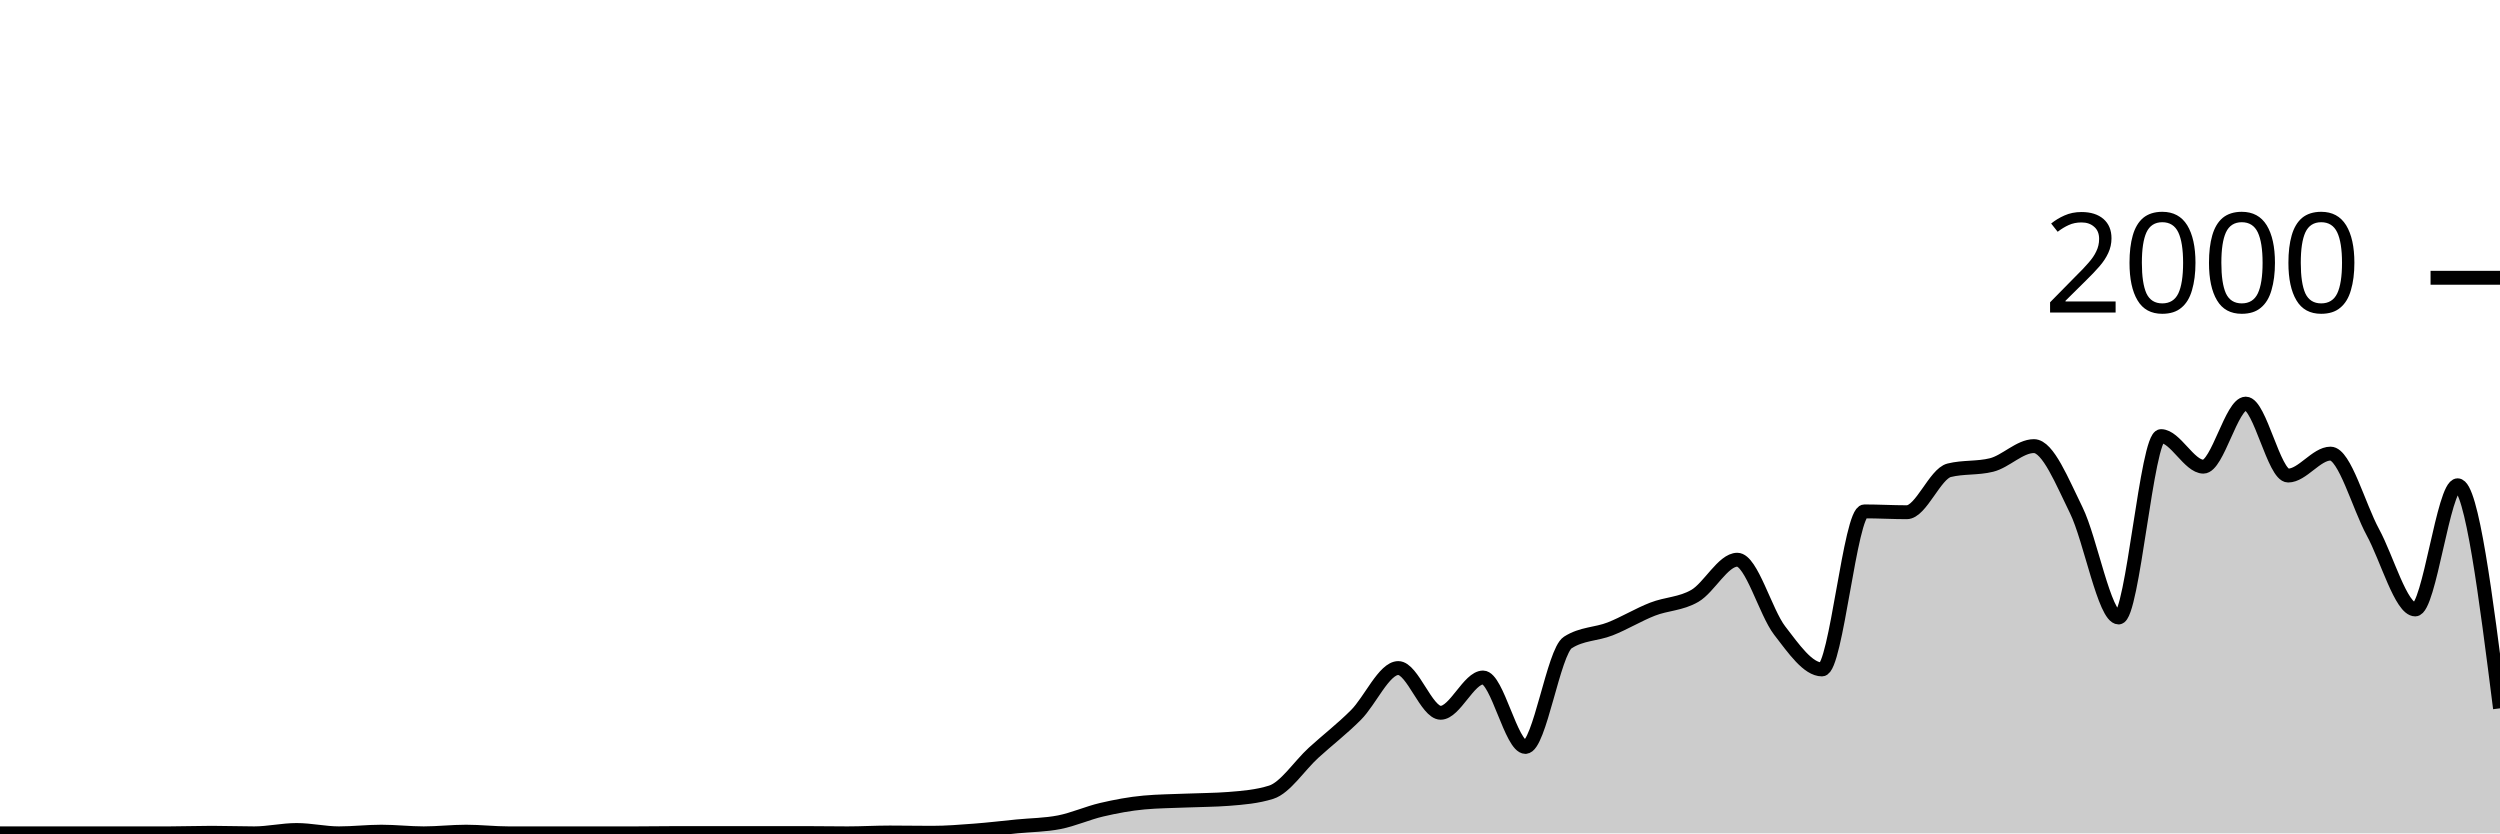
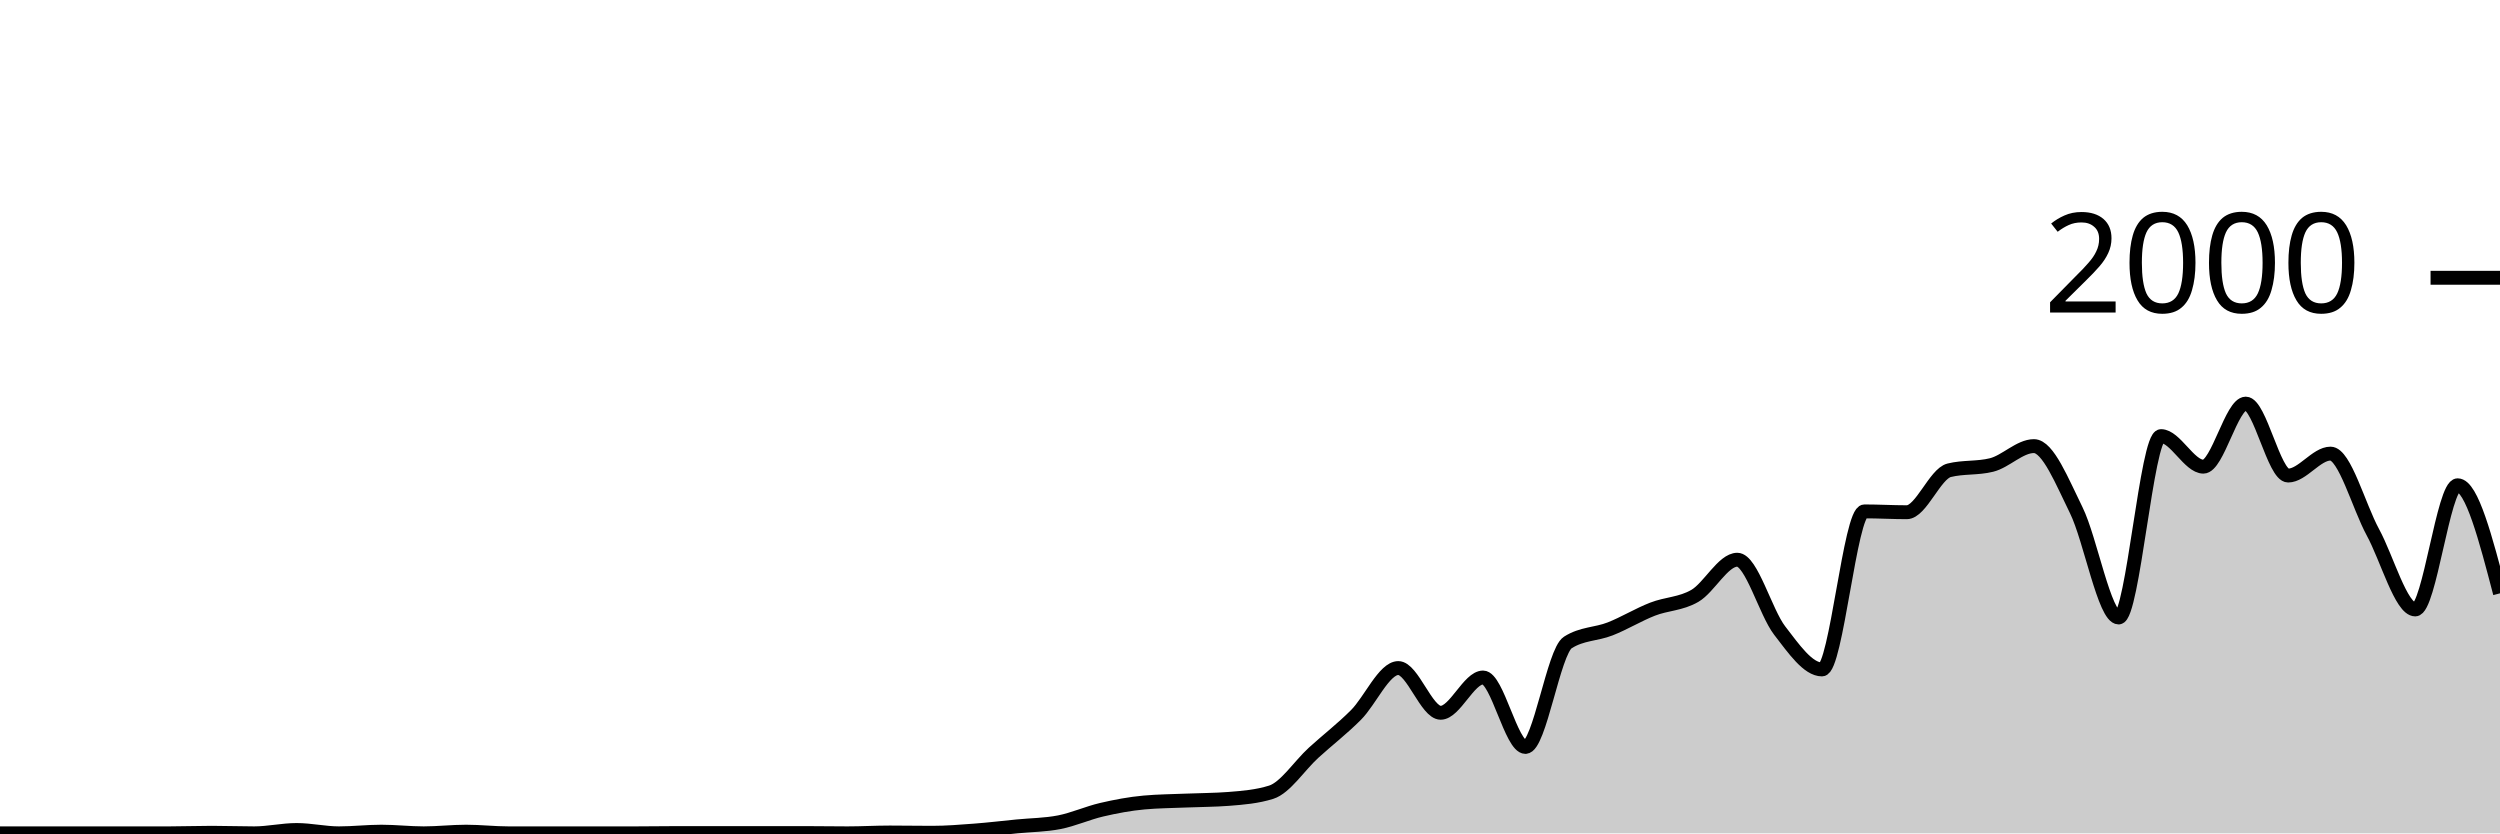
<svg xmlns="http://www.w3.org/2000/svg" viewBox="0 0 180 60">
  <g transform="translate(0,20)">
-     <path class="area" fill="rgba(0, 0, 0, 0.2)" d="M0,40C1.017,40,2.034,40,3.051,40C4.068,40,5.085,40,6.102,40C7.119,40,8.136,40,9.153,40C10.169,40,11.186,40,12.203,40C13.22,40,14.237,39.96,15.254,39.96C16.271,39.96,17.288,40,18.305,40C19.322,40,20.339,39.76,21.356,39.76C22.373,39.76,23.39,40,24.407,40C25.424,40,26.441,39.88,27.458,39.88C28.475,39.88,29.492,40,30.508,40C31.525,40,32.542,39.88,33.559,39.88C34.576,39.88,35.593,40,36.61,40C37.627,40,38.644,40,39.661,40C40.678,40,41.695,40,42.712,40C43.729,40,44.746,40,45.763,40C46.78,40,47.797,39.98,48.814,39.98C49.831,39.98,50.847,39.98,51.864,39.98C52.881,39.98,53.898,39.98,54.915,39.98C55.932,39.98,56.949,39.98,57.966,39.98C58.983,39.98,60,40,61.017,40C62.034,40,63.051,39.94,64.068,39.94C65.085,39.94,66.102,39.96,67.119,39.96C68.136,39.96,69.153,39.877,70.169,39.8C71.186,39.723,72.203,39.6,73.22,39.5C74.237,39.4,75.254,39.4,76.271,39.2C77.288,39,78.305,38.537,79.322,38.3C80.339,38.063,81.356,37.873,82.373,37.78C83.39,37.687,84.407,37.683,85.424,37.64C86.441,37.597,87.458,37.6,88.475,37.52C89.492,37.44,90.508,37.36,91.525,37.04C92.542,36.72,93.559,35.127,94.576,34.2C95.593,33.273,96.61,32.497,97.627,31.48C98.644,30.463,99.661,28.1,100.678,28.1C101.695,28.1,102.712,31.32,103.729,31.32C104.746,31.32,105.763,28.78,106.78,28.78C107.797,28.78,108.814,33.78,109.831,33.78C110.847,33.78,111.864,26.913,112.881,26.26C113.898,25.607,114.915,25.68,115.932,25.28C116.949,24.88,117.966,24.257,118.983,23.86C120,23.463,121.017,23.493,122.034,22.9C123.051,22.307,124.068,20.3,125.085,20.3C126.102,20.3,127.119,24.083,128.136,25.4C129.153,26.717,130.169,28.2,131.186,28.2C132.203,28.2,133.22,16.82,134.237,16.82C135.254,16.82,136.271,16.88,137.288,16.88C138.305,16.88,139.322,14.113,140.339,13.86C141.356,13.607,142.373,13.733,143.39,13.48C144.407,13.227,145.424,12.12,146.441,12.12C147.458,12.12,148.475,14.683,149.492,16.74C150.508,18.797,151.525,24.46,152.542,24.46C153.559,24.46,154.576,11.4,155.593,11.4C156.61,11.4,157.627,13.6,158.644,13.6C159.661,13.6,160.678,9.06,161.695,9.06C162.712,9.06,163.729,14.24,164.746,14.24C165.763,14.24,166.78,12.66,167.797,12.66C168.814,12.66,169.831,16.45,170.847,18.32C171.864,20.19,172.881,23.88,173.898,23.88C174.915,23.88,175.932,14.94,176.949,14.94C177.966,14.94,178.983,22.97,180,31L180,40C178.983,40,177.966,40,176.949,40C175.932,40,174.915,40,173.898,40C172.881,40,171.864,40,170.847,40C169.831,40,168.814,40,167.797,40C166.78,40,165.763,40,164.746,40C163.729,40,162.712,40,161.695,40C160.678,40,159.661,40,158.644,40C157.627,40,156.61,40,155.593,40C154.576,40,153.559,40,152.542,40C151.525,40,150.508,40,149.492,40C148.475,40,147.458,40,146.441,40C145.424,40,144.407,40,143.39,40C142.373,40,141.356,40,140.339,40C139.322,40,138.305,40,137.288,40C136.271,40,135.254,40,134.237,40C133.22,40,132.203,40,131.186,40C130.169,40,129.153,40,128.136,40C127.119,40,126.102,40,125.085,40C124.068,40,123.051,40,122.034,40C121.017,40,120,40,118.983,40C117.966,40,116.949,40,115.932,40C114.915,40,113.898,40,112.881,40C111.864,40,110.847,40,109.831,40C108.814,40,107.797,40,106.78,40C105.763,40,104.746,40,103.729,40C102.712,40,101.695,40,100.678,40C99.661,40,98.644,40,97.627,40C96.61,40,95.593,40,94.576,40C93.559,40,92.542,40,91.525,40C90.508,40,89.492,40,88.475,40C87.458,40,86.441,40,85.424,40C84.407,40,83.39,40,82.373,40C81.356,40,80.339,40,79.322,40C78.305,40,77.288,40,76.271,40C75.254,40,74.237,40,73.22,40C72.203,40,71.186,40,70.169,40C69.153,40,68.136,40,67.119,40C66.102,40,65.085,40,64.068,40C63.051,40,62.034,40,61.017,40C60,40,58.983,40,57.966,40C56.949,40,55.932,40,54.915,40C53.898,40,52.881,40,51.864,40C50.847,40,49.831,40,48.814,40C47.797,40,46.78,40,45.763,40C44.746,40,43.729,40,42.712,40C41.695,40,40.678,40,39.661,40C38.644,40,37.627,40,36.61,40C35.593,40,34.576,40,33.559,40C32.542,40,31.525,40,30.508,40C29.492,40,28.475,40,27.458,40C26.441,40,25.424,40,24.407,40C23.39,40,22.373,40,21.356,40C20.339,40,19.322,40,18.305,40C17.288,40,16.271,40,15.254,40C14.237,40,13.22,40,12.203,40C11.186,40,10.169,40,9.153,40C8.136,40,7.119,40,6.102,40C5.085,40,4.068,40,3.051,40C2.034,40,1.017,40,0,40Z" />
-     <path class="line" stroke="black" fill="none" d="M0,40C1.017,40,2.034,40,3.051,40C4.068,40,5.085,40,6.102,40C7.119,40,8.136,40,9.153,40C10.169,40,11.186,40,12.203,40C13.22,40,14.237,39.96,15.254,39.96C16.271,39.96,17.288,40,18.305,40C19.322,40,20.339,39.76,21.356,39.76C22.373,39.76,23.39,40,24.407,40C25.424,40,26.441,39.88,27.458,39.88C28.475,39.88,29.492,40,30.508,40C31.525,40,32.542,39.88,33.559,39.88C34.576,39.88,35.593,40,36.61,40C37.627,40,38.644,40,39.661,40C40.678,40,41.695,40,42.712,40C43.729,40,44.746,40,45.763,40C46.78,40,47.797,39.98,48.814,39.98C49.831,39.98,50.847,39.98,51.864,39.98C52.881,39.98,53.898,39.98,54.915,39.98C55.932,39.98,56.949,39.98,57.966,39.98C58.983,39.98,60,40,61.017,40C62.034,40,63.051,39.94,64.068,39.94C65.085,39.94,66.102,39.96,67.119,39.96C68.136,39.96,69.153,39.877,70.169,39.8C71.186,39.723,72.203,39.6,73.22,39.5C74.237,39.4,75.254,39.4,76.271,39.2C77.288,39,78.305,38.537,79.322,38.3C80.339,38.063,81.356,37.873,82.373,37.78C83.39,37.687,84.407,37.683,85.424,37.64C86.441,37.597,87.458,37.6,88.475,37.52C89.492,37.44,90.508,37.36,91.525,37.04C92.542,36.72,93.559,35.127,94.576,34.2C95.593,33.273,96.61,32.497,97.627,31.48C98.644,30.463,99.661,28.1,100.678,28.1C101.695,28.1,102.712,31.32,103.729,31.32C104.746,31.32,105.763,28.78,106.78,28.78C107.797,28.78,108.814,33.78,109.831,33.78C110.847,33.78,111.864,26.913,112.881,26.26C113.898,25.607,114.915,25.68,115.932,25.28C116.949,24.88,117.966,24.257,118.983,23.86C120,23.463,121.017,23.493,122.034,22.9C123.051,22.307,124.068,20.3,125.085,20.3C126.102,20.3,127.119,24.083,128.136,25.4C129.153,26.717,130.169,28.2,131.186,28.2C132.203,28.2,133.22,16.82,134.237,16.82C135.254,16.82,136.271,16.88,137.288,16.88C138.305,16.88,139.322,14.113,140.339,13.86C141.356,13.607,142.373,13.733,143.39,13.48C144.407,13.227,145.424,12.12,146.441,12.12C147.458,12.12,148.475,14.683,149.492,16.74C150.508,18.797,151.525,24.46,152.542,24.46C153.559,24.46,154.576,11.4,155.593,11.4C156.61,11.4,157.627,13.6,158.644,13.6C159.661,13.6,160.678,9.06,161.695,9.06C162.712,9.06,163.729,14.24,164.746,14.24C165.763,14.24,166.78,12.66,167.797,12.66C168.814,12.66,169.831,16.45,170.847,18.32C171.864,20.19,172.881,23.88,173.898,23.88C174.915,23.88,175.932,14.94,176.949,14.94C177.966,14.94,178.983,22.97,180,31" />
+     <path class="area" fill="rgba(0, 0, 0, 0.2)" d="M0,40C1.017,40,2.034,40,3.051,40C4.068,40,5.085,40,6.102,40C7.119,40,8.136,40,9.153,40C10.169,40,11.186,40,12.203,40C13.22,40,14.237,39.96,15.254,39.96C16.271,39.96,17.288,40,18.305,40C19.322,40,20.339,39.76,21.356,39.76C22.373,39.76,23.39,40,24.407,40C25.424,40,26.441,39.88,27.458,39.88C28.475,39.88,29.492,40,30.508,40C31.525,40,32.542,39.88,33.559,39.88C34.576,39.88,35.593,40,36.61,40C37.627,40,38.644,40,39.661,40C40.678,40,41.695,40,42.712,40C43.729,40,44.746,40,45.763,40C46.78,40,47.797,39.98,48.814,39.98C49.831,39.98,50.847,39.98,51.864,39.98C52.881,39.98,53.898,39.98,54.915,39.98C55.932,39.98,56.949,39.98,57.966,39.98C58.983,39.98,60,40,61.017,40C62.034,40,63.051,39.94,64.068,39.94C65.085,39.94,66.102,39.96,67.119,39.96C68.136,39.96,69.153,39.877,70.169,39.8C71.186,39.723,72.203,39.6,73.22,39.5C74.237,39.4,75.254,39.4,76.271,39.2C77.288,39,78.305,38.537,79.322,38.3C80.339,38.063,81.356,37.873,82.373,37.78C83.39,37.687,84.407,37.683,85.424,37.64C86.441,37.597,87.458,37.6,88.475,37.52C89.492,37.44,90.508,37.36,91.525,37.04C92.542,36.72,93.559,35.127,94.576,34.2C95.593,33.273,96.61,32.497,97.627,31.48C98.644,30.463,99.661,28.1,100.678,28.1C101.695,28.1,102.712,31.32,103.729,31.32C104.746,31.32,105.763,28.78,106.78,28.78C107.797,28.78,108.814,33.78,109.831,33.78C110.847,33.78,111.864,26.913,112.881,26.26C113.898,25.607,114.915,25.68,115.932,25.28C116.949,24.88,117.966,24.257,118.983,23.86C120,23.463,121.017,23.493,122.034,22.9C123.051,22.307,124.068,20.3,125.085,20.3C126.102,20.3,127.119,24.083,128.136,25.4C129.153,26.717,130.169,28.2,131.186,28.2C132.203,28.2,133.22,16.82,134.237,16.82C135.254,16.82,136.271,16.88,137.288,16.88C138.305,16.88,139.322,14.113,140.339,13.86C141.356,13.607,142.373,13.733,143.39,13.48C144.407,13.227,145.424,12.12,146.441,12.12C147.458,12.12,148.475,14.683,149.492,16.74C150.508,18.797,151.525,24.46,152.542,24.46C153.559,24.46,154.576,11.4,155.593,11.4C156.61,11.4,157.627,13.6,158.644,13.6C159.661,13.6,160.678,9.06,161.695,9.06C162.712,9.06,163.729,14.24,164.746,14.24C165.763,14.24,166.78,12.66,167.797,12.66C168.814,12.66,169.831,16.45,170.847,18.32C171.864,20.19,172.881,23.88,173.898,23.88C174.915,23.88,175.932,14.94,176.949,14.94C177.966,14.94,178.983,18.83,180,22.72L180,40C178.983,40,177.966,40,176.949,40C175.932,40,174.915,40,173.898,40C172.881,40,171.864,40,170.847,40C169.831,40,168.814,40,167.797,40C166.78,40,165.763,40,164.746,40C163.729,40,162.712,40,161.695,40C160.678,40,159.661,40,158.644,40C157.627,40,156.61,40,155.593,40C154.576,40,153.559,40,152.542,40C151.525,40,150.508,40,149.492,40C148.475,40,147.458,40,146.441,40C145.424,40,144.407,40,143.39,40C142.373,40,141.356,40,140.339,40C139.322,40,138.305,40,137.288,40C136.271,40,135.254,40,134.237,40C133.22,40,132.203,40,131.186,40C130.169,40,129.153,40,128.136,40C127.119,40,126.102,40,125.085,40C124.068,40,123.051,40,122.034,40C121.017,40,120,40,118.983,40C117.966,40,116.949,40,115.932,40C114.915,40,113.898,40,112.881,40C111.864,40,110.847,40,109.831,40C108.814,40,107.797,40,106.78,40C105.763,40,104.746,40,103.729,40C102.712,40,101.695,40,100.678,40C99.661,40,98.644,40,97.627,40C96.61,40,95.593,40,94.576,40C93.559,40,92.542,40,91.525,40C90.508,40,89.492,40,88.475,40C87.458,40,86.441,40,85.424,40C84.407,40,83.39,40,82.373,40C81.356,40,80.339,40,79.322,40C78.305,40,77.288,40,76.271,40C75.254,40,74.237,40,73.22,40C72.203,40,71.186,40,70.169,40C69.153,40,68.136,40,67.119,40C66.102,40,65.085,40,64.068,40C63.051,40,62.034,40,61.017,40C60,40,58.983,40,57.966,40C56.949,40,55.932,40,54.915,40C53.898,40,52.881,40,51.864,40C50.847,40,49.831,40,48.814,40C47.797,40,46.78,40,45.763,40C44.746,40,43.729,40,42.712,40C41.695,40,40.678,40,39.661,40C38.644,40,37.627,40,36.61,40C35.593,40,34.576,40,33.559,40C32.542,40,31.525,40,30.508,40C29.492,40,28.475,40,27.458,40C26.441,40,25.424,40,24.407,40C23.39,40,22.373,40,21.356,40C20.339,40,19.322,40,18.305,40C17.288,40,16.271,40,15.254,40C14.237,40,13.22,40,12.203,40C11.186,40,10.169,40,9.153,40C8.136,40,7.119,40,6.102,40C5.085,40,4.068,40,3.051,40C2.034,40,1.017,40,0,40Z" />
+     <path class="line" stroke="black" fill="none" d="M0,40C1.017,40,2.034,40,3.051,40C4.068,40,5.085,40,6.102,40C7.119,40,8.136,40,9.153,40C10.169,40,11.186,40,12.203,40C13.22,40,14.237,39.96,15.254,39.96C16.271,39.96,17.288,40,18.305,40C19.322,40,20.339,39.76,21.356,39.76C22.373,39.76,23.39,40,24.407,40C25.424,40,26.441,39.88,27.458,39.88C28.475,39.88,29.492,40,30.508,40C31.525,40,32.542,39.88,33.559,39.88C34.576,39.88,35.593,40,36.61,40C37.627,40,38.644,40,39.661,40C40.678,40,41.695,40,42.712,40C43.729,40,44.746,40,45.763,40C46.78,40,47.797,39.98,48.814,39.98C49.831,39.98,50.847,39.98,51.864,39.98C52.881,39.98,53.898,39.98,54.915,39.98C55.932,39.98,56.949,39.98,57.966,39.98C58.983,39.98,60,40,61.017,40C62.034,40,63.051,39.94,64.068,39.94C65.085,39.94,66.102,39.96,67.119,39.96C68.136,39.96,69.153,39.877,70.169,39.8C71.186,39.723,72.203,39.6,73.22,39.5C74.237,39.4,75.254,39.4,76.271,39.2C77.288,39,78.305,38.537,79.322,38.3C80.339,38.063,81.356,37.873,82.373,37.78C83.39,37.687,84.407,37.683,85.424,37.64C86.441,37.597,87.458,37.6,88.475,37.52C89.492,37.44,90.508,37.36,91.525,37.04C92.542,36.72,93.559,35.127,94.576,34.2C95.593,33.273,96.61,32.497,97.627,31.48C98.644,30.463,99.661,28.1,100.678,28.1C101.695,28.1,102.712,31.32,103.729,31.32C104.746,31.32,105.763,28.78,106.78,28.78C107.797,28.78,108.814,33.78,109.831,33.78C110.847,33.78,111.864,26.913,112.881,26.26C113.898,25.607,114.915,25.68,115.932,25.28C116.949,24.88,117.966,24.257,118.983,23.86C120,23.463,121.017,23.493,122.034,22.9C123.051,22.307,124.068,20.3,125.085,20.3C126.102,20.3,127.119,24.083,128.136,25.4C129.153,26.717,130.169,28.2,131.186,28.2C132.203,28.2,133.22,16.82,134.237,16.82C135.254,16.82,136.271,16.88,137.288,16.88C138.305,16.88,139.322,14.113,140.339,13.86C141.356,13.607,142.373,13.733,143.39,13.48C144.407,13.227,145.424,12.12,146.441,12.12C147.458,12.12,148.475,14.683,149.492,16.74C150.508,18.797,151.525,24.46,152.542,24.46C153.559,24.46,154.576,11.4,155.593,11.4C156.61,11.4,157.627,13.6,158.644,13.6C159.661,13.6,160.678,9.06,161.695,9.06C162.712,9.06,163.729,14.24,164.746,14.24C165.763,14.24,166.78,12.66,167.797,12.66C168.814,12.66,169.831,16.45,170.847,18.32C171.864,20.19,172.881,23.88,173.898,23.88C174.915,23.88,175.932,14.94,176.949,14.94C177.966,14.94,178.983,18.83,180,22.72" />
    <path class="axis-ceiling" stroke-width="1" stroke="black" fill="none" d="M175,0L180,0" />
    <text class="axis-ceiling-label" font-family="sans-serif" text-anchor="end" font-size="10px" x="170" y="2.5">2000</text>
  </g>
</svg>
